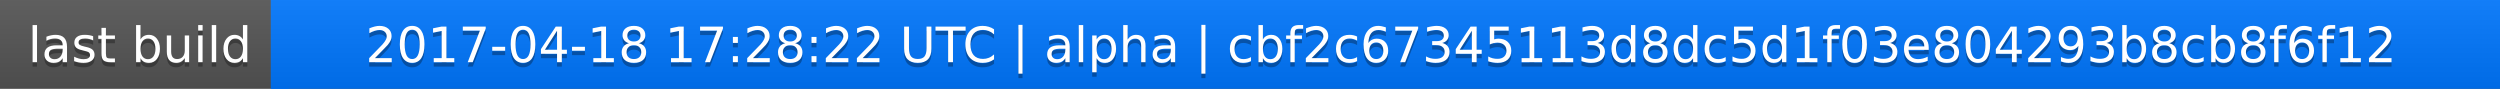
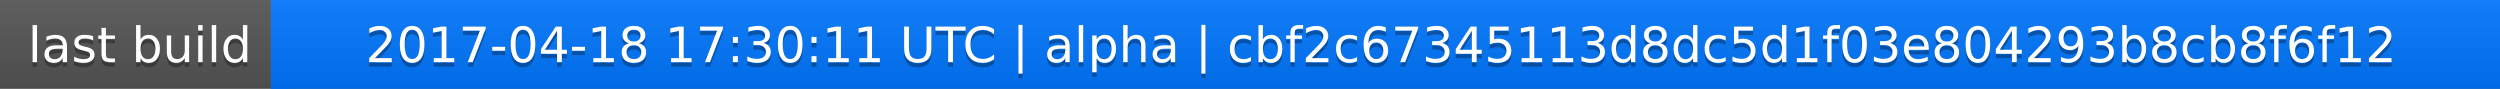
<svg xmlns="http://www.w3.org/2000/svg" width="563" height="20">
  <linearGradient id="a" x2="0" y2="100%">
    <stop offset="0" stop-color="#bbb" stop-opacity=".1" />
    <stop offset="1" stop-opacity=".1" />
  </linearGradient>
  <rect rx="0" width="563" height="20" fill="#555" />
  <rect rx="0" x="61" width="502" height="20" fill="#07f" />
  <path fill="#07f" d="M61 0h4v20h-4z" />
  <rect rx="0" width="563" height="20" fill="url(#a)" />
  <g fill="#fff" text-anchor="middle" font-family="DejaVu Sans,Verdana,Geneva,sans-serif" font-size="11">
    <text x="31.5" y="15" fill="#010101" fill-opacity=".3">last build</text>
    <text x="31.5" y="14">last build</text>
-     <text x="311" y="15" fill="#010101" fill-opacity=".3">2017-04-18 17:28:22 UTC | alpha | cbf2c67345113d8dc5d1f03e804293b8cb8f6f12</text>
-     <text x="311" y="14">2017-04-18 17:28:22 UTC | alpha | cbf2c67345113d8dc5d1f03e804293b8cb8f6f12</text>
+     <text x="311" y="15" fill="#010101" fill-opacity=".3">2017-04-18 17:30:11 UTC | alpha | cbf2c67345113d8dc5d1f03e804293b8cb8f6f12</text>
+     <text x="311" y="14">2017-04-18 17:30:11 UTC | alpha | cbf2c67345113d8dc5d1f03e804293b8cb8f6f12</text>
  </g>
</svg>
